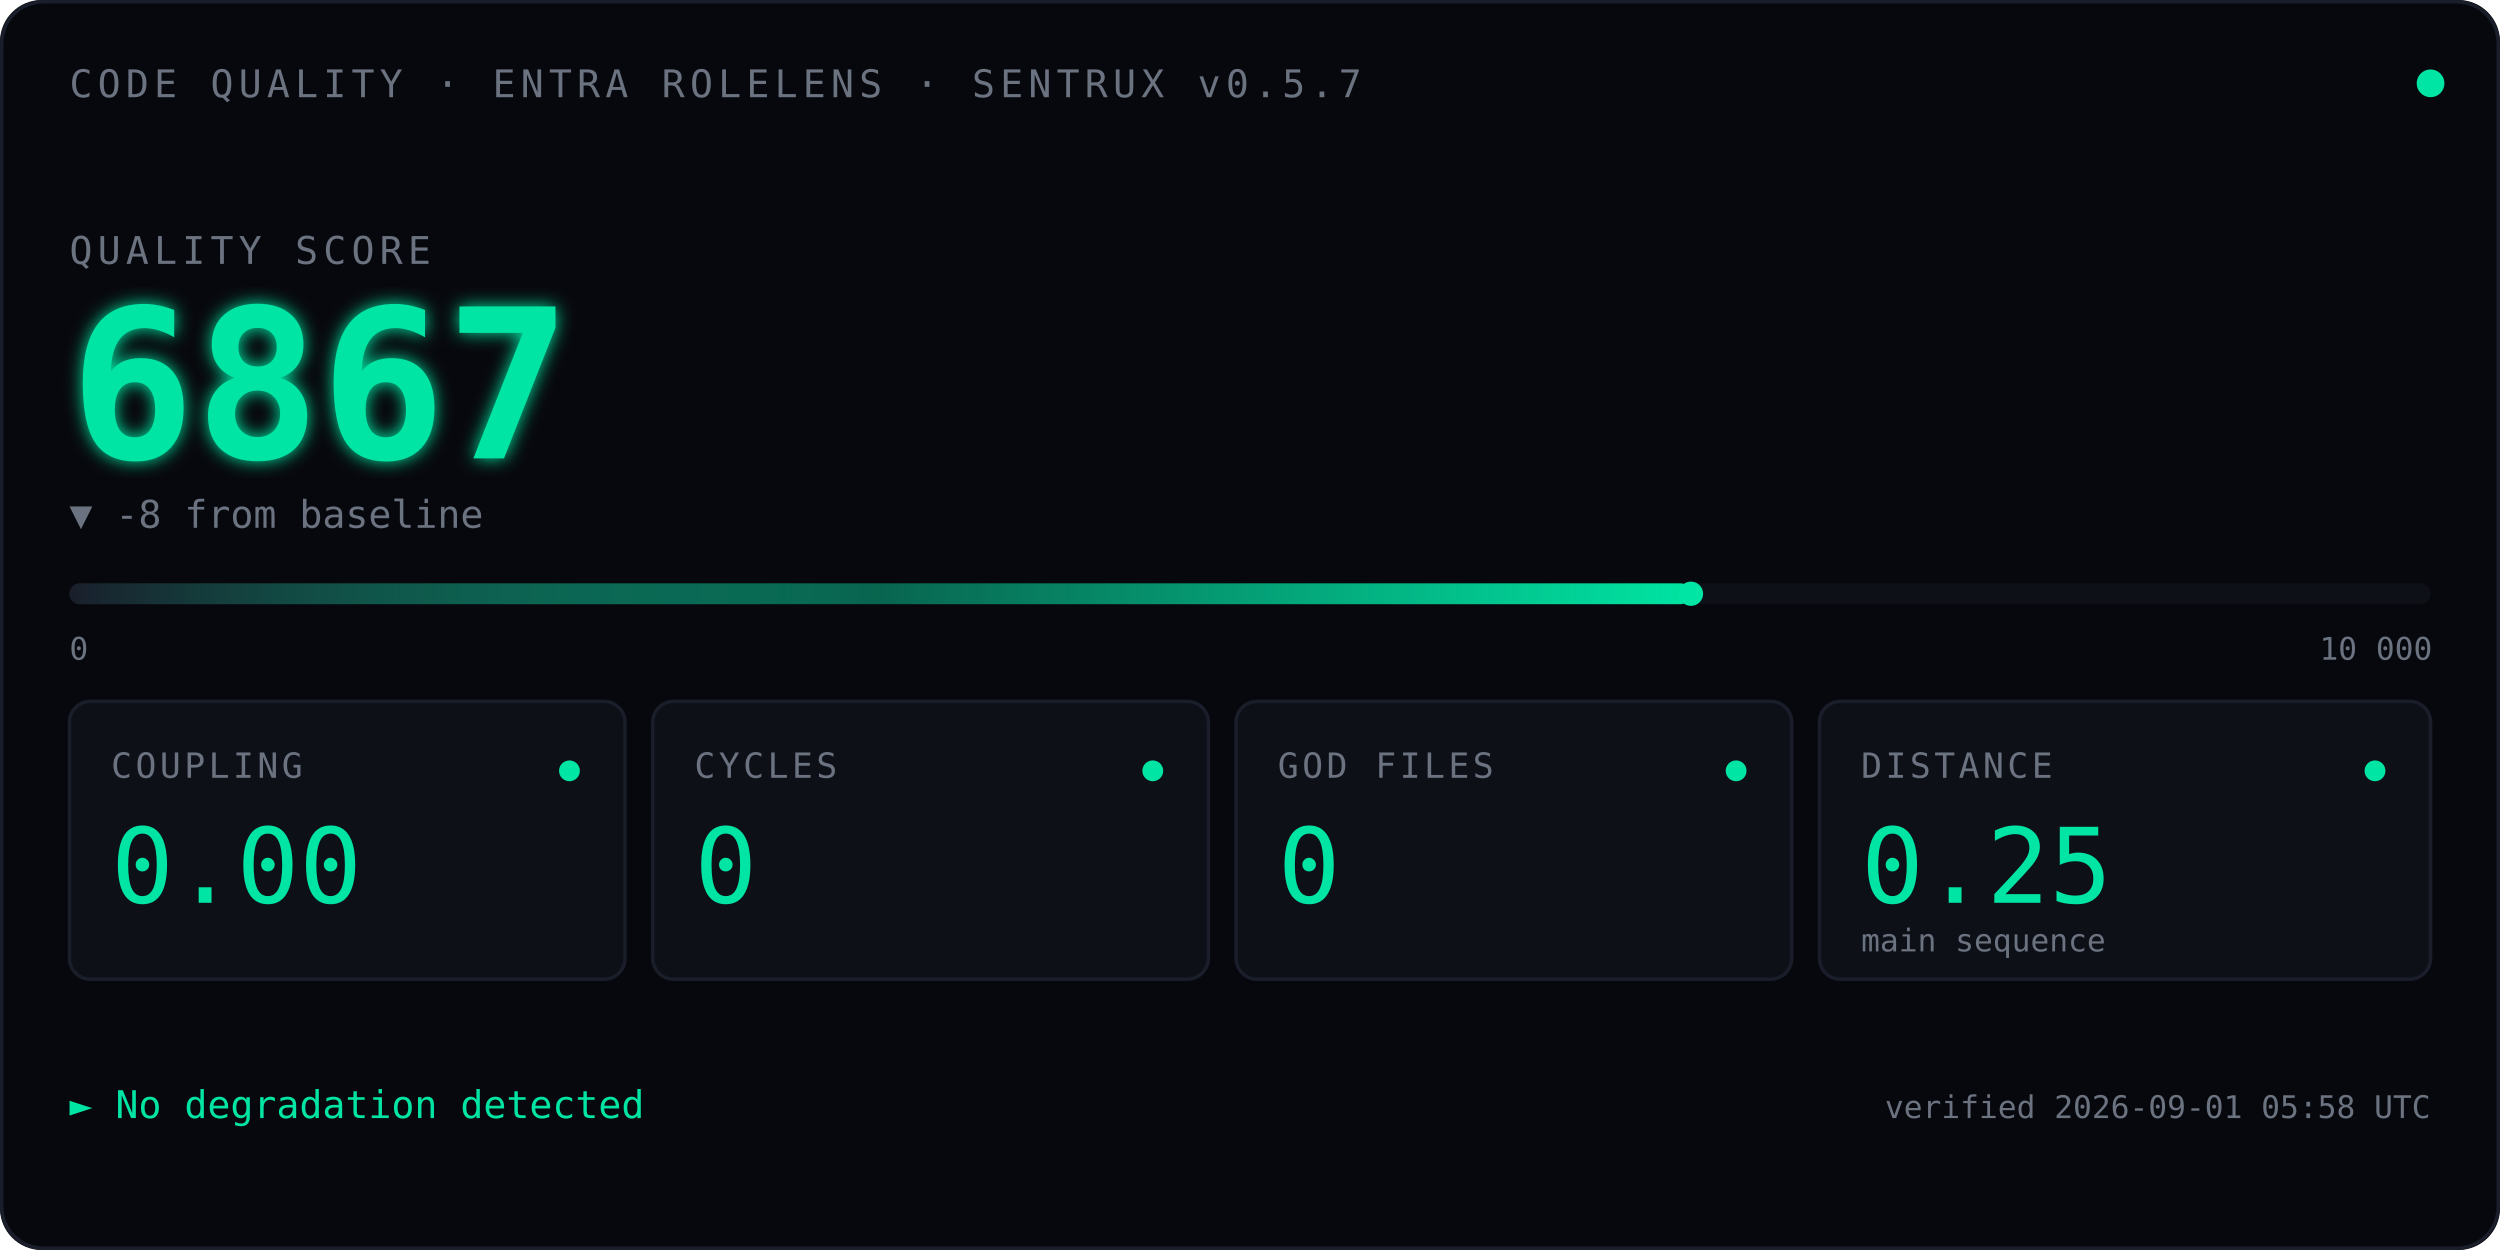
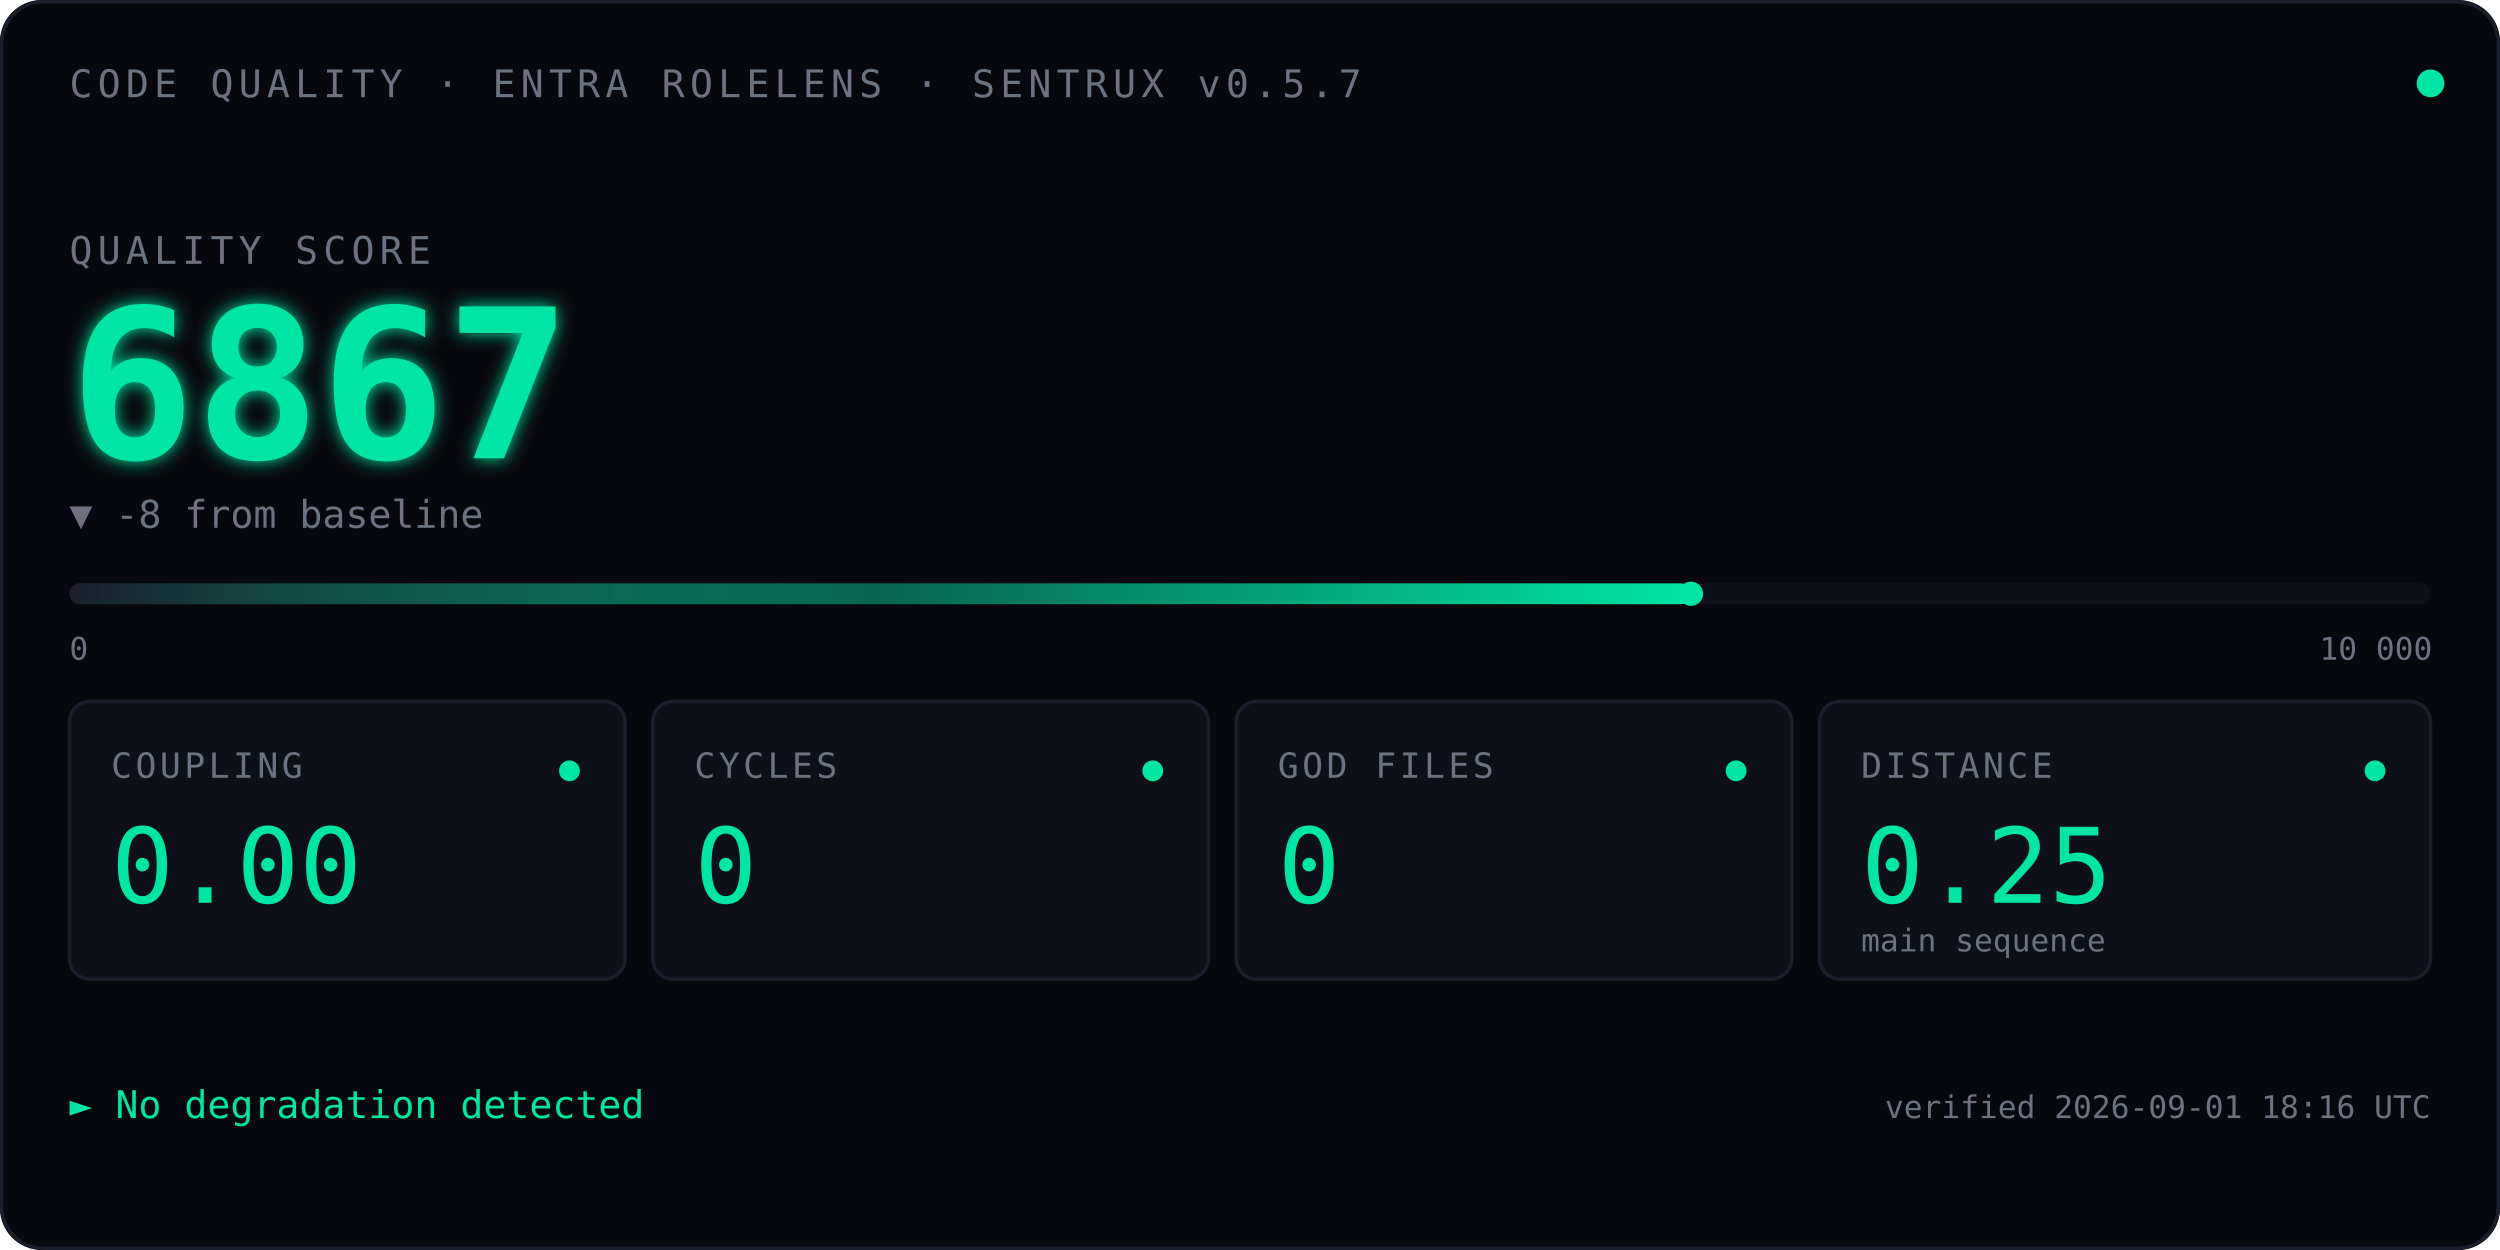
<svg xmlns="http://www.w3.org/2000/svg" viewBox="0 0 720 360" font-family="ui-monospace, 'SF Mono', Menlo, Consolas, monospace">
  <defs>
    <linearGradient id="qbar" x1="0" x2="1" y1="0" y2="0">
      <stop offset="0" stop-color="#1A1D2A" />
      <stop offset="0.5" stop-color="#00E5A3" stop-opacity="0.4" />
      <stop offset="1" stop-color="#00E5A3" />
    </linearGradient>
    <filter id="glow">
      <feGaussianBlur stdDeviation="2.5" result="blur" />
      <feMerge>
        <feMergeNode in="blur" />
        <feMergeNode in="SourceGraphic" />
      </feMerge>
    </filter>
    <linearGradient id="kitt-beam" x1="0" x2="1" y1="0" y2="0">
      <stop offset="0%" stop-color="#00E5A3" stop-opacity="0" />
      <stop offset="25%" stop-color="#00E5A3" stop-opacity="0.55" />
      <stop offset="50%" stop-color="#ffffff" stop-opacity="1" />
      <stop offset="75%" stop-color="#00E5A3" stop-opacity="0.55" />
      <stop offset="100%" stop-color="#00E5A3" stop-opacity="0" />
    </linearGradient>
    <clipPath id="bar-clip">
      <rect x="20" y="164" width="680" height="14" />
    </clipPath>
  </defs>
  <rect width="720" height="360" fill="#07080D" rx="12" />
  <rect x="0.5" y="0.5" width="719" height="359" fill="none" stroke="#1A1D2A" stroke-width="1" rx="12" />
  <text x="20" y="28" font-size="11" fill="#6B7280" letter-spacing="1.5">CODE QUALITY · ENTRA ROLELENS · SENTRUX v0.5.7</text>
  <circle cx="700" cy="24" r="4" fill="#00E5A3">
    <animate attributeName="opacity" values="1;0.35;1" dur="2.4s" repeatCount="indefinite" />
  </circle>
  <text x="20" y="76" font-size="11" fill="#6B7280" letter-spacing="1.5">QUALITY SCORE</text>
  <text x="20" y="132" font-size="60" font-weight="600" fill="#00E5A3" filter="url(#glow)">
    6867
    <animate attributeName="opacity" values="0;1" dur="0.7s" fill="freeze" />
  </text>
  <text x="20" y="152" font-size="11" fill="#6B7280">▼ -8 from baseline</text>
  <rect x="20" y="168" width="680" height="6" fill="#0E1018" rx="3" />
  <rect x="20" y="168" width="467.0" height="6" fill="url(#qbar)" rx="3" />
  <rect x="-60" y="164" width="80" height="14" fill="url(#kitt-beam)" clip-path="url(#bar-clip)">
    <animate attributeName="x" values="-60;700;-60" dur="2.4s" repeatCount="indefinite" calcMode="linear" />
  </rect>
  <circle cx="487.0" cy="171" r="3.5" fill="#00E5A3" />
  <text x="20" y="190" font-size="9" fill="#6B7280">0</text>
  <text x="668" y="190" font-size="9" fill="#6B7280">10 000</text>
  <g transform="translate(20,202)">
    <rect width="160" height="80" fill="#0E1018" stroke="#1A1D2A" rx="6" />
    <text x="12" y="22" font-size="10" fill="#6B7280" letter-spacing="1">COUPLING</text>
    <text x="12" y="58" font-size="30" fill="#00E5A3" font-weight="500">0.00</text>
    <circle cx="144" cy="20" r="3" fill="#00E5A3" />
  </g>
  <g transform="translate(188,202)">
    <rect width="160" height="80" fill="#0E1018" stroke="#1A1D2A" rx="6" />
    <text x="12" y="22" font-size="10" fill="#6B7280" letter-spacing="1">CYCLES</text>
    <text x="12" y="58" font-size="30" fill="#00E5A3" font-weight="500">0</text>
    <circle cx="144" cy="20" r="3" fill="#00E5A3" />
  </g>
  <g transform="translate(356,202)">
    <rect width="160" height="80" fill="#0E1018" stroke="#1A1D2A" rx="6" />
    <text x="12" y="22" font-size="10" fill="#6B7280" letter-spacing="1">GOD FILES</text>
    <text x="12" y="58" font-size="30" fill="#00E5A3" font-weight="500">0</text>
    <circle cx="144" cy="20" r="3" fill="#00E5A3" />
  </g>
  <g transform="translate(524,202)">
    <rect width="176" height="80" fill="#0E1018" stroke="#1A1D2A" rx="6" />
    <text x="12" y="22" font-size="10" fill="#6B7280" letter-spacing="1">DISTANCE</text>
    <text x="12" y="58" font-size="30" fill="#00E5A3" font-weight="500">0.25</text>
    <text x="12" y="72" font-size="9" fill="#6B7280">main sequence</text>
    <circle cx="160" cy="20" r="3" fill="#00E5A3" />
  </g>
  <text x="20" y="322" font-size="11" fill="#00E5A3">► No degradation detected</text>
-   <text x="700" y="322" font-size="9" fill="#6B7280" text-anchor="end">verified 2026-09-01 05:58 UTC</text>
+   <text x="700" y="322" font-size="9" fill="#6B7280" text-anchor="end">verified 2026-09-01 18:16 UTC</text>
</svg>
